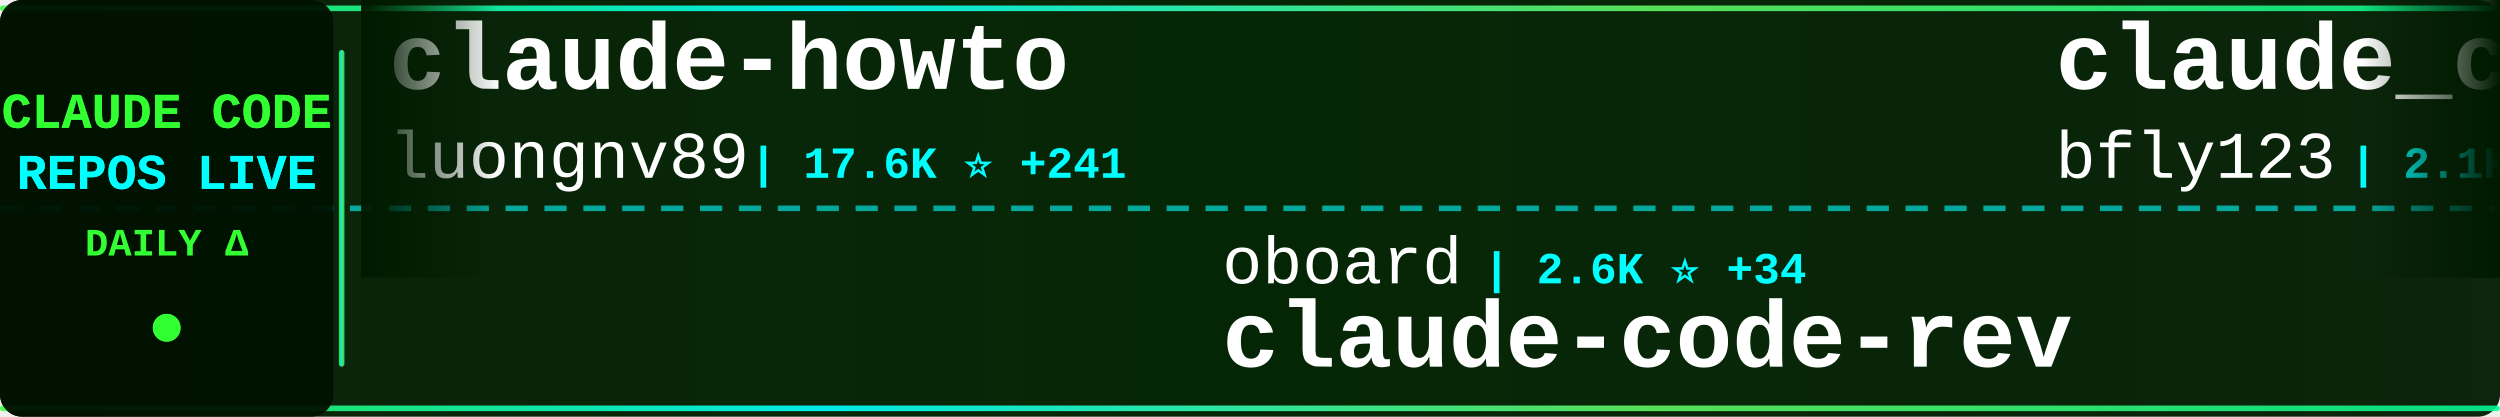
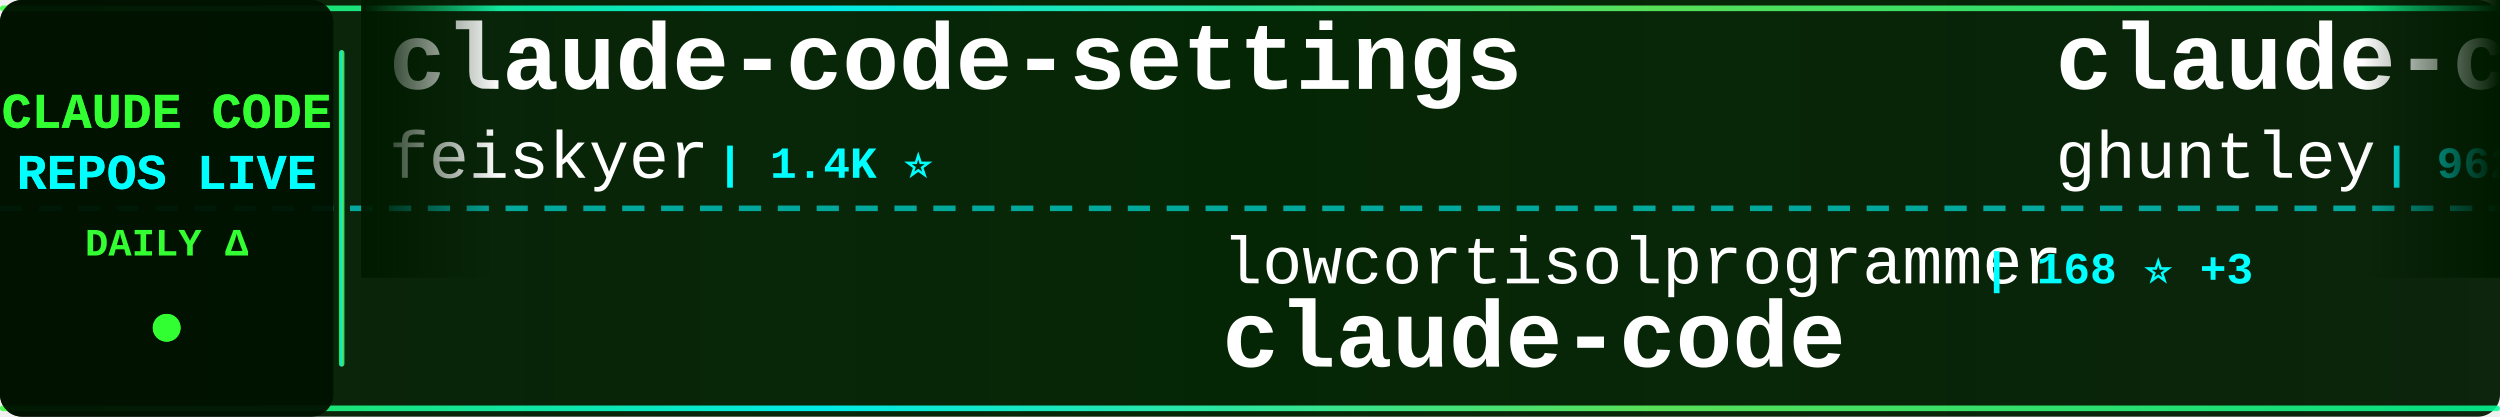
<svg xmlns="http://www.w3.org/2000/svg" width="900" height="150">
  <defs>
    <linearGradient id="tickerBg" x1="0%" y1="0%" x2="100%" y2="0%">
      <stop offset="0%" style="stop-color:#001a00;stop-opacity:0.95" />
      <stop offset="50%" style="stop-color:#002200;stop-opacity:0.98" />
      <stop offset="100%" style="stop-color:#001a00;stop-opacity:0.95" />
    </linearGradient>
    <linearGradient id="borderGrad" x1="0%" y1="0%" x2="100%" y2="0%">
      <stop offset="0%" style="stop-color:#33ff33;stop-opacity:0.85">
        <animate attributeName="stop-opacity" values="0.85;1;0.85" dur="2s" repeatCount="indefinite" />
      </stop>
      <stop offset="33%" style="stop-color:#00ffff;stop-opacity:0.9">
        <animate attributeName="stop-opacity" values="0.9;1;0.9" dur="2.2s" repeatCount="indefinite" />
      </stop>
      <stop offset="66%" style="stop-color:#66ff66;stop-opacity:0.85">
        <animate attributeName="stop-opacity" values="0.85;1;0.85" dur="1.8s" repeatCount="indefinite" />
      </stop>
      <stop offset="100%" style="stop-color:#00ff99;stop-opacity:0.85">
        <animate attributeName="stop-opacity" values="0.85;1;0.85" dur="2s" repeatCount="indefinite" />
      </stop>
    </linearGradient>
    <filter id="textGlow">
      <feGaussianBlur stdDeviation="0.1" result="coloredBlur" />
      <feMerge>
        <feMergeNode in="coloredBlur" />
        <feMergeNode in="SourceGraphic" />
      </feMerge>
    </filter>
    <filter id="metricGlow">
      <feGaussianBlur stdDeviation="0.2" result="coloredBlur" />
      <feMerge>
        <feMergeNode in="coloredBlur" />
        <feMergeNode in="SourceGraphic" />
      </feMerge>
    </filter>
    <linearGradient id="leftFade" x1="0%" y1="0%" x2="100%" y2="0%">
      <stop offset="0%" style="stop-color:#001a00;stop-opacity:1" />
      <stop offset="100%" style="stop-color:#001a00;stop-opacity:0" />
    </linearGradient>
    <linearGradient id="rightFade" x1="0%" y1="0%" x2="100%" y2="0%">
      <stop offset="0%" style="stop-color:#001a00;stop-opacity:0" />
      <stop offset="100%" style="stop-color:#001a00;stop-opacity:1" />
    </linearGradient>
  </defs>
  <rect width="900" height="150" fill="url(#tickerBg)" rx="8" />
  <rect x="0" y="2" width="900" height="2" fill="url(#borderGrad)" rx="1" />
  <rect x="0" y="146" width="900" height="2" fill="url(#borderGrad)" rx="1" />
  <line x1="0" y1="75" x2="900" y2="75" stroke="#00ffff" stroke-width="2" stroke-dasharray="8 6" opacity="0.6" />
  <rect x="0" y="0" width="120" height="150" fill="#001100" opacity="0.95" rx="8" />
  <text x="60" y="46" font-family="'Courier New', monospace" font-size="18" font-weight="bold" fill="#33ff33" text-anchor="middle" filter="url(#textGlow)">
    CLAUDE CODE
  </text>
  <text x="60" y="68" font-family="'Courier New', monospace" font-size="18" font-weight="bold" fill="#00ffff" text-anchor="middle" filter="url(#textGlow)">
    REPOS LIVE
  </text>
  <text x="60" y="92" font-family="'Courier New', monospace" font-size="14" font-weight="bold" fill="#33ff33" text-anchor="middle">
    DAILY Δ
  </text>
  <circle cx="60" cy="118" r="5" fill="#33ff33" filter="url(#metricGlow)">
    <animate attributeName="r" values="4;6;4" dur="1.5s" repeatCount="indefinite" />
    <animate attributeName="opacity" values="0.6;1;0.6" dur="1.5s" repeatCount="indefinite" />
  </circle>
  <rect x="122" y="18" width="2" height="114" fill="url(#borderGrad)" rx="1" />
  <clipPath id="tickerClip">
    <rect x="130" y="0" width="770" height="150" />
  </clipPath>
  <g clip-path="url(#tickerClip)">
    <g id="tickerItems">
      <animateTransform attributeName="transform" attributeType="XML" type="translate" from="0 0" to="-3000 0" dur="54s" repeatCount="indefinite" />
      <g transform="translate(0, 0)">
-         <text x="140" y="32" font-family="'Courier New', monospace" font-size="34" font-weight="bold" fill="#ffffff">claude-howto</text>
-         <text x="140" y="64" font-family="'Courier New', monospace" font-size="24" font-weight="normal" fill="#ffffff" opacity="1.0">luongnv89</text>
-         <text x="270" y="64" font-family="'Courier New', monospace" font-size="16" font-weight="bold" fill="#00ffff"> | 17.6K ⭐ +241</text>
+         <text x="140" y="32" font-family="'Courier New', monospace" font-size="34" font-weight="bold" fill="#ffffff">claude-code-settings</text>
+         <text x="140" y="64" font-family="'Courier New', monospace" font-size="24" font-weight="normal" fill="#ffffff" opacity="1.0">feiskyer</text>
+         <text x="258" y="64" font-family="'Courier New', monospace" font-size="16" font-weight="bold" fill="#00ffff"> | 1.4K ⭐</text>
      </g>
      <g transform="translate(300, 0)">
-         <text x="140" y="102" font-family="'Courier New', monospace" font-size="24" font-weight="normal" fill="#ffffff" opacity="1.0">oboard</text>
-         <text x="234" y="102" font-family="'Courier New', monospace" font-size="16" font-weight="bold" fill="#00ffff"> | 2.6K ⭐ +34</text>
-         <text x="140" y="132" font-family="'Courier New', monospace" font-size="34" font-weight="bold" fill="#ffffff">claude-code-rev</text>
+         <text x="140" y="102" font-family="'Courier New', monospace" font-size="24" font-weight="normal" fill="#ffffff" opacity="1.0">lowcortisolprogrammer</text>
+         <text x="414" y="102" font-family="'Courier New', monospace" font-size="16" font-weight="bold" fill="#00ffff"> | 168 ⭐ +3</text>
+         <text x="140" y="132" font-family="'Courier New', monospace" font-size="34" font-weight="bold" fill="#ffffff">claude-code</text>
      </g>
      <g transform="translate(600, 0)">
-         <text x="140" y="32" font-family="'Courier New', monospace" font-size="34" font-weight="bold" fill="#ffffff">claude_code_bridge</text>
-         <text x="140" y="64" font-family="'Courier New', monospace" font-size="24" font-weight="normal" fill="#ffffff" opacity="1.0">bfly123</text>
-         <text x="246" y="64" font-family="'Courier New', monospace" font-size="16" font-weight="bold" fill="#00ffff"> | 2.1K ⭐ +4</text>
+         <text x="140" y="32" font-family="'Courier New', monospace" font-size="34" font-weight="bold" fill="#ffffff">claude-code-source-code-...</text>
+         <text x="140" y="64" font-family="'Courier New', monospace" font-size="24" font-weight="normal" fill="#ffffff" opacity="1.0">ghuntley</text>
+         <text x="258" y="64" font-family="'Courier New', monospace" font-size="16" font-weight="bold" fill="#00ffff"> | 962 ⭐</text>
      </g>
      <g transform="translate(900, 0)">
-         <text x="140" y="102" font-family="'Courier New', monospace" font-size="24" font-weight="normal" fill="#ffffff" opacity="1.0">kodu-ai</text>
-         <text x="246" y="102" font-family="'Courier New', monospace" font-size="16" font-weight="bold" fill="#00ffff"> | 5.3K ⭐</text>
-         <text x="140" y="132" font-family="'Courier New', monospace" font-size="34" font-weight="bold" fill="#ffffff">claude-coder</text>
+         <text x="140" y="102" font-family="'Courier New', monospace" font-size="24" font-weight="normal" fill="#ffffff" opacity="1.0">huangserva</text>
+         <text x="282" y="102" font-family="'Courier New', monospace" font-size="16" font-weight="bold" fill="#00ffff"> | 489 ⭐ +2</text>
+         <text x="140" y="132" font-family="'Courier New', monospace" font-size="34" font-weight="bold" fill="#ffffff">claude-code-cli</text>
      </g>
      <g transform="translate(1200, 0)">
-         <text x="140" y="32" font-family="'Courier New', monospace" font-size="34" font-weight="bold" fill="#ffffff">skills</text>
-         <text x="140" y="64" font-family="'Courier New', monospace" font-size="24" font-weight="normal" fill="#ffffff" opacity="1.0">anthropics</text>
-         <text x="282" y="64" font-family="'Courier New', monospace" font-size="16" font-weight="bold" fill="#00ffff"> | 110.0K ⭐ +195</text>
+         <text x="140" y="32" font-family="'Courier New', monospace" font-size="34" font-weight="bold" fill="#ffffff">claude-code-guide</text>
+         <text x="140" y="64" font-family="'Courier New', monospace" font-size="24" font-weight="normal" fill="#ffffff" opacity="1.0">Cranot</text>
+         <text x="234" y="64" font-family="'Courier New', monospace" font-size="16" font-weight="bold" fill="#00ffff"> | 2.6K ⭐</text>
      </g>
      <g transform="translate(1500, 0)">
-         <text x="140" y="102" font-family="'Courier New', monospace" font-size="24" font-weight="normal" fill="#ffffff" opacity="1.0">ding113</text>
-         <text x="246" y="102" font-family="'Courier New', monospace" font-size="16" font-weight="bold" fill="#00ffff"> | 2.3K ⭐ -1</text>
-         <text x="140" y="132" font-family="'Courier New', monospace" font-size="34" font-weight="bold" fill="#ffffff">claude-code-hub</text>
+         <text x="140" y="102" font-family="'Courier New', monospace" font-size="24" font-weight="normal" fill="#ffffff" opacity="1.0">jarmuine</text>
+         <text x="258" y="102" font-family="'Courier New', monospace" font-size="16" font-weight="bold" fill="#00ffff"> | 1.7K ⭐ +8</text>
+         <text x="140" y="132" font-family="'Courier New', monospace" font-size="34" font-weight="bold" fill="#ffffff">claude-code</text>
      </g>
      <g transform="translate(1800, 0)">
-         <text x="140" y="32" font-family="'Courier New', monospace" font-size="34" font-weight="bold" fill="#ffffff">claude-code-book</text>
-         <text x="140" y="64" font-family="'Courier New', monospace" font-size="24" font-weight="normal" fill="#ffffff" opacity="1.0">lintsinghua</text>
-         <text x="294" y="64" font-family="'Courier New', monospace" font-size="16" font-weight="bold" fill="#00ffff"> | 1.7K ⭐ +44</text>
+         <text x="140" y="32" font-family="'Courier New', monospace" font-size="34" font-weight="bold" fill="#ffffff">claude-code-rev</text>
+         <text x="140" y="64" font-family="'Courier New', monospace" font-size="24" font-weight="normal" fill="#ffffff" opacity="1.0">oboard</text>
+         <text x="234" y="64" font-family="'Courier New', monospace" font-size="16" font-weight="bold" fill="#00ffff"> | 2.7K ⭐ +19</text>
      </g>
      <g transform="translate(2100, 0)">
        <text x="140" y="102" font-family="'Courier New', monospace" font-size="24" font-weight="normal" fill="#ffffff" opacity="1.0">anthropics</text>
-         <text x="282" y="102" font-family="'Courier New', monospace" font-size="16" font-weight="bold" fill="#00ffff"> | 6.9K ⭐ +6</text>
-         <text x="140" y="132" font-family="'Courier New', monospace" font-size="34" font-weight="bold" fill="#ffffff">claude-code-action</text>
+         <text x="282" y="102" font-family="'Courier New', monospace" font-size="16" font-weight="bold" fill="#00ffff"> | 781 ⭐</text>
+         <text x="140" y="132" font-family="'Courier New', monospace" font-size="34" font-weight="bold" fill="#ffffff">claude-code-base-action</text>
      </g>
      <g transform="translate(2400, 0)">
-         <text x="140" y="32" font-family="'Courier New', monospace" font-size="34" font-weight="bold" fill="#ffffff">claude-code-hooks-master...</text>
-         <text x="140" y="64" font-family="'Courier New', monospace" font-size="24" font-weight="normal" fill="#ffffff" opacity="1.0">disler</text>
-         <text x="234" y="64" font-family="'Courier New', monospace" font-size="16" font-weight="bold" fill="#00ffff"> | 3.5K ⭐ +1</text>
+         <text x="140" y="32" font-family="'Courier New', monospace" font-size="34" font-weight="bold" fill="#ffffff">claude-code-workflows</text>
+         <text x="140" y="64" font-family="'Courier New', monospace" font-size="24" font-weight="normal" fill="#ffffff" opacity="1.0">OneRedOak</text>
+         <text x="270" y="64" font-family="'Courier New', monospace" font-size="16" font-weight="bold" fill="#00ffff"> | 3.8K ⭐</text>
      </g>
      <g transform="translate(2700, 0)">
-         <text x="140" y="102" font-family="'Courier New', monospace" font-size="24" font-weight="normal" fill="#ffffff" opacity="1.0">Donchitos</text>
-         <text x="270" y="102" font-family="'Courier New', monospace" font-size="16" font-weight="bold" fill="#00ffff"> | 8.1K ⭐ +26</text>
-         <text x="140" y="132" font-family="'Courier New', monospace" font-size="34" font-weight="bold" fill="#ffffff">Claude-Code-Game-Studios</text>
+         <text x="140" y="102" font-family="'Courier New', monospace" font-size="24" font-weight="normal" fill="#ffffff" opacity="1.0">repowise-dev</text>
+         <text x="306" y="102" font-family="'Courier New', monospace" font-size="16" font-weight="bold" fill="#00ffff"> | 642 ⭐ +14</text>
+         <text x="140" y="132" font-family="'Courier New', monospace" font-size="34" font-weight="bold" fill="#ffffff">claude-code-prompts</text>
      </g>
      <g transform="translate(3000, 0)">
-         <text x="140" y="32" font-family="'Courier New', monospace" font-size="34" font-weight="bold" fill="#ffffff">claude-howto</text>
-         <text x="140" y="64" font-family="'Courier New', monospace" font-size="24" font-weight="normal" fill="#ffffff" opacity="1.0">luongnv89</text>
-         <text x="270" y="64" font-family="'Courier New', monospace" font-size="16" font-weight="bold" fill="#00ffff"> | 17.6K ⭐ +241</text>
+         <text x="140" y="32" font-family="'Courier New', monospace" font-size="34" font-weight="bold" fill="#ffffff">claude-code-settings</text>
+         <text x="140" y="64" font-family="'Courier New', monospace" font-size="24" font-weight="normal" fill="#ffffff" opacity="1.0">feiskyer</text>
+         <text x="258" y="64" font-family="'Courier New', monospace" font-size="16" font-weight="bold" fill="#00ffff"> | 1.4K ⭐</text>
      </g>
      <g transform="translate(3300, 0)">
-         <text x="140" y="102" font-family="'Courier New', monospace" font-size="24" font-weight="normal" fill="#ffffff" opacity="1.0">oboard</text>
-         <text x="234" y="102" font-family="'Courier New', monospace" font-size="16" font-weight="bold" fill="#00ffff"> | 2.6K ⭐ +34</text>
-         <text x="140" y="132" font-family="'Courier New', monospace" font-size="34" font-weight="bold" fill="#ffffff">claude-code-rev</text>
+         <text x="140" y="102" font-family="'Courier New', monospace" font-size="24" font-weight="normal" fill="#ffffff" opacity="1.0">lowcortisolprogrammer</text>
+         <text x="414" y="102" font-family="'Courier New', monospace" font-size="16" font-weight="bold" fill="#00ffff"> | 168 ⭐ +3</text>
+         <text x="140" y="132" font-family="'Courier New', monospace" font-size="34" font-weight="bold" fill="#ffffff">claude-code</text>
      </g>
      <g transform="translate(3600, 0)">
-         <text x="140" y="32" font-family="'Courier New', monospace" font-size="34" font-weight="bold" fill="#ffffff">claude_code_bridge</text>
-         <text x="140" y="64" font-family="'Courier New', monospace" font-size="24" font-weight="normal" fill="#ffffff" opacity="1.0">bfly123</text>
-         <text x="246" y="64" font-family="'Courier New', monospace" font-size="16" font-weight="bold" fill="#00ffff"> | 2.1K ⭐ +4</text>
+         <text x="140" y="32" font-family="'Courier New', monospace" font-size="34" font-weight="bold" fill="#ffffff">claude-code-source-code-...</text>
+         <text x="140" y="64" font-family="'Courier New', monospace" font-size="24" font-weight="normal" fill="#ffffff" opacity="1.0">ghuntley</text>
+         <text x="258" y="64" font-family="'Courier New', monospace" font-size="16" font-weight="bold" fill="#00ffff"> | 962 ⭐</text>
      </g>
      <g transform="translate(3900, 0)">
-         <text x="140" y="102" font-family="'Courier New', monospace" font-size="24" font-weight="normal" fill="#ffffff" opacity="1.0">kodu-ai</text>
-         <text x="246" y="102" font-family="'Courier New', monospace" font-size="16" font-weight="bold" fill="#00ffff"> | 5.3K ⭐</text>
-         <text x="140" y="132" font-family="'Courier New', monospace" font-size="34" font-weight="bold" fill="#ffffff">claude-coder</text>
+         <text x="140" y="102" font-family="'Courier New', monospace" font-size="24" font-weight="normal" fill="#ffffff" opacity="1.0">huangserva</text>
+         <text x="282" y="102" font-family="'Courier New', monospace" font-size="16" font-weight="bold" fill="#00ffff"> | 489 ⭐ +2</text>
+         <text x="140" y="132" font-family="'Courier New', monospace" font-size="34" font-weight="bold" fill="#ffffff">claude-code-cli</text>
      </g>
    </g>
  </g>
  <rect x="130" y="0" width="50" height="100" fill="url(#leftFade)" />
  <rect x="850" y="0" width="50" height="100" fill="url(#rightFade)" />
</svg>
